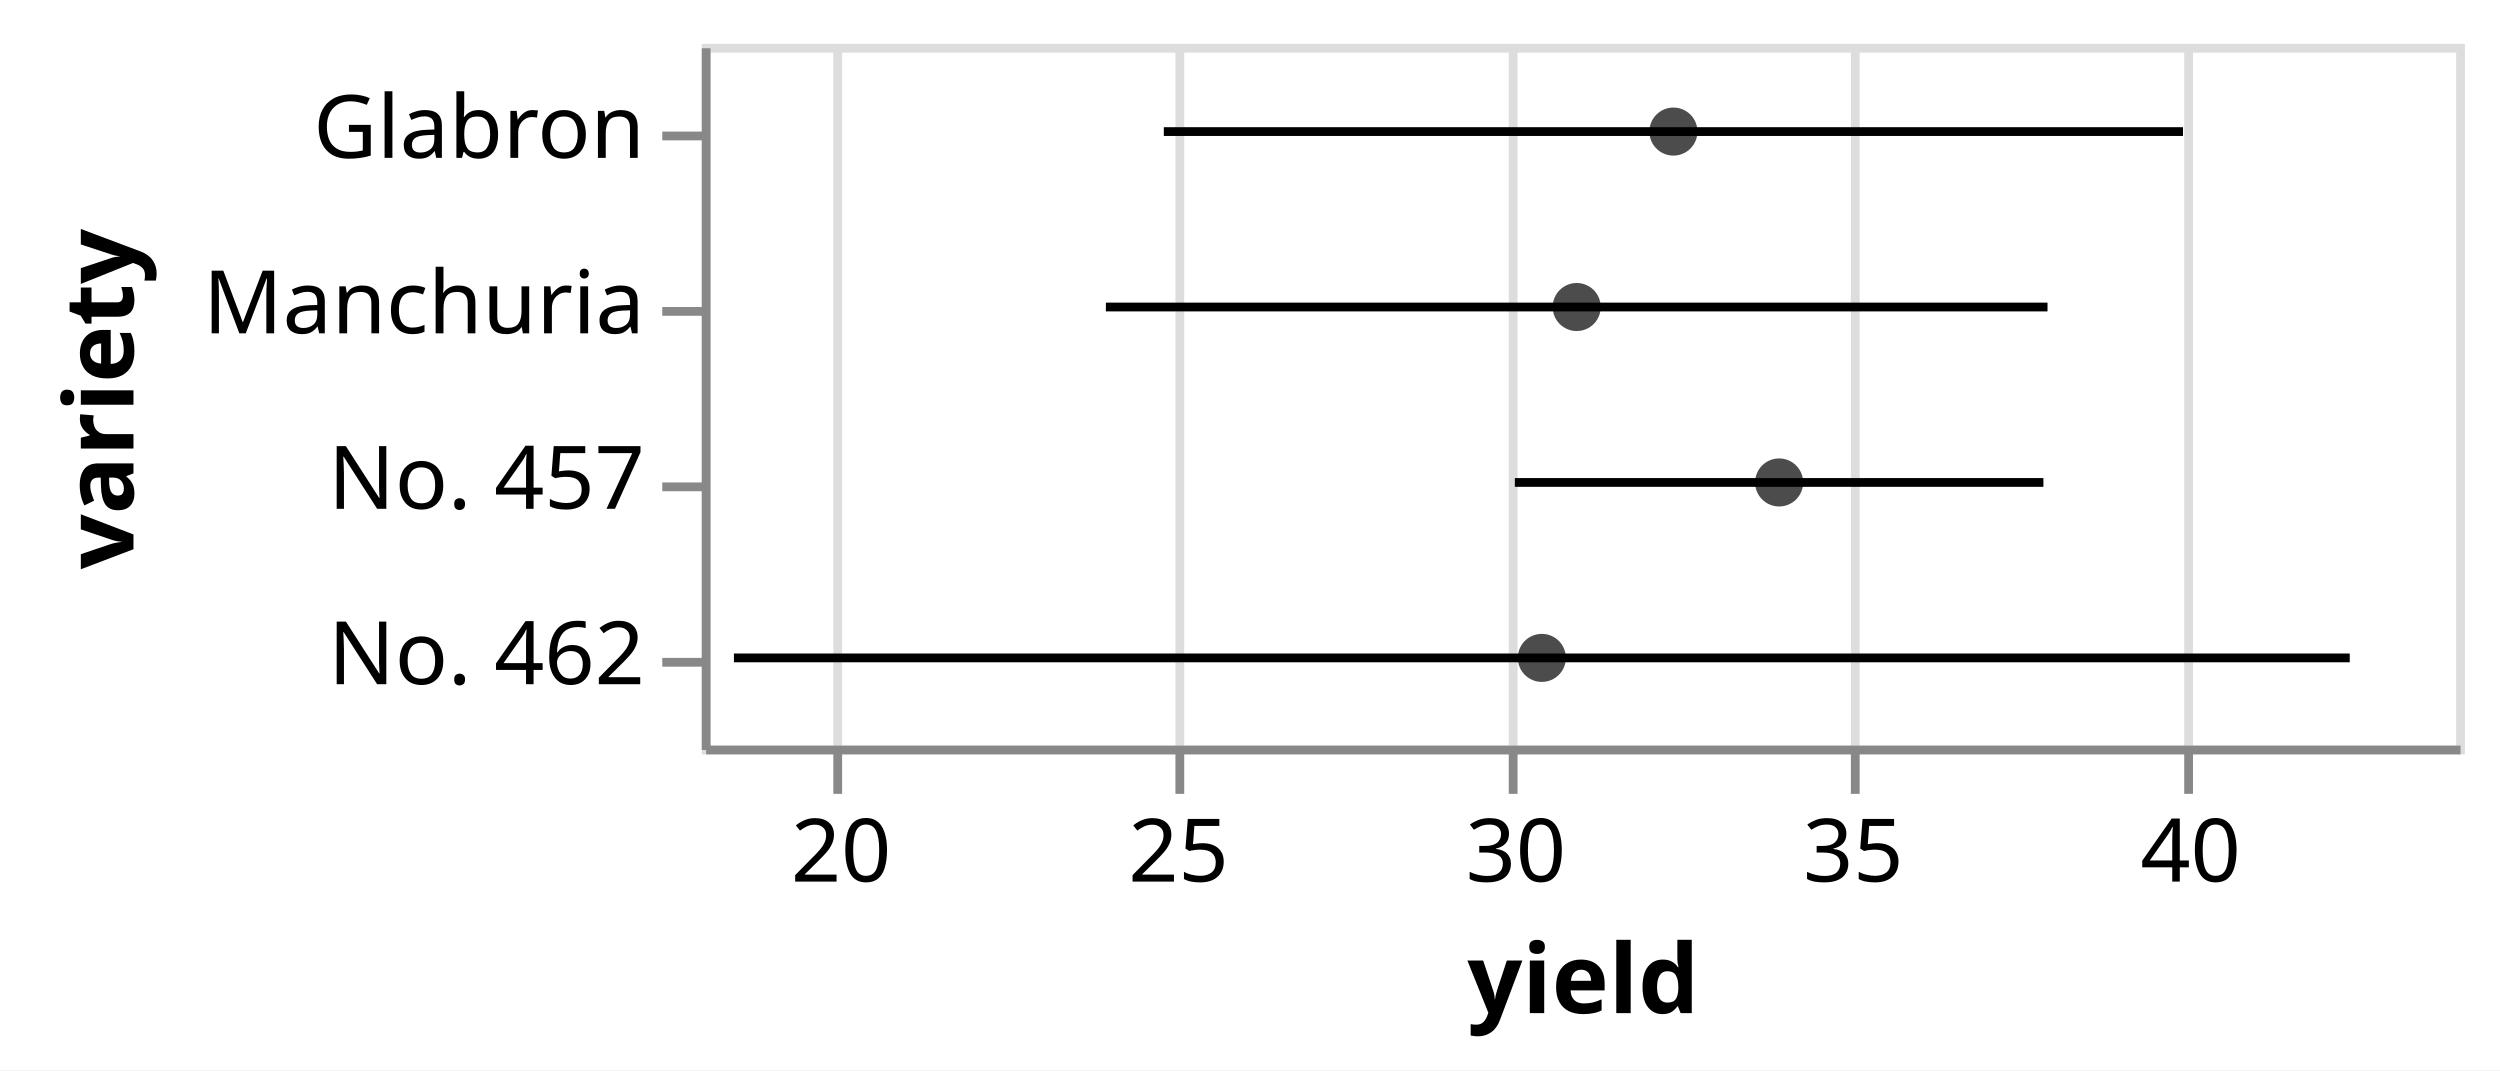
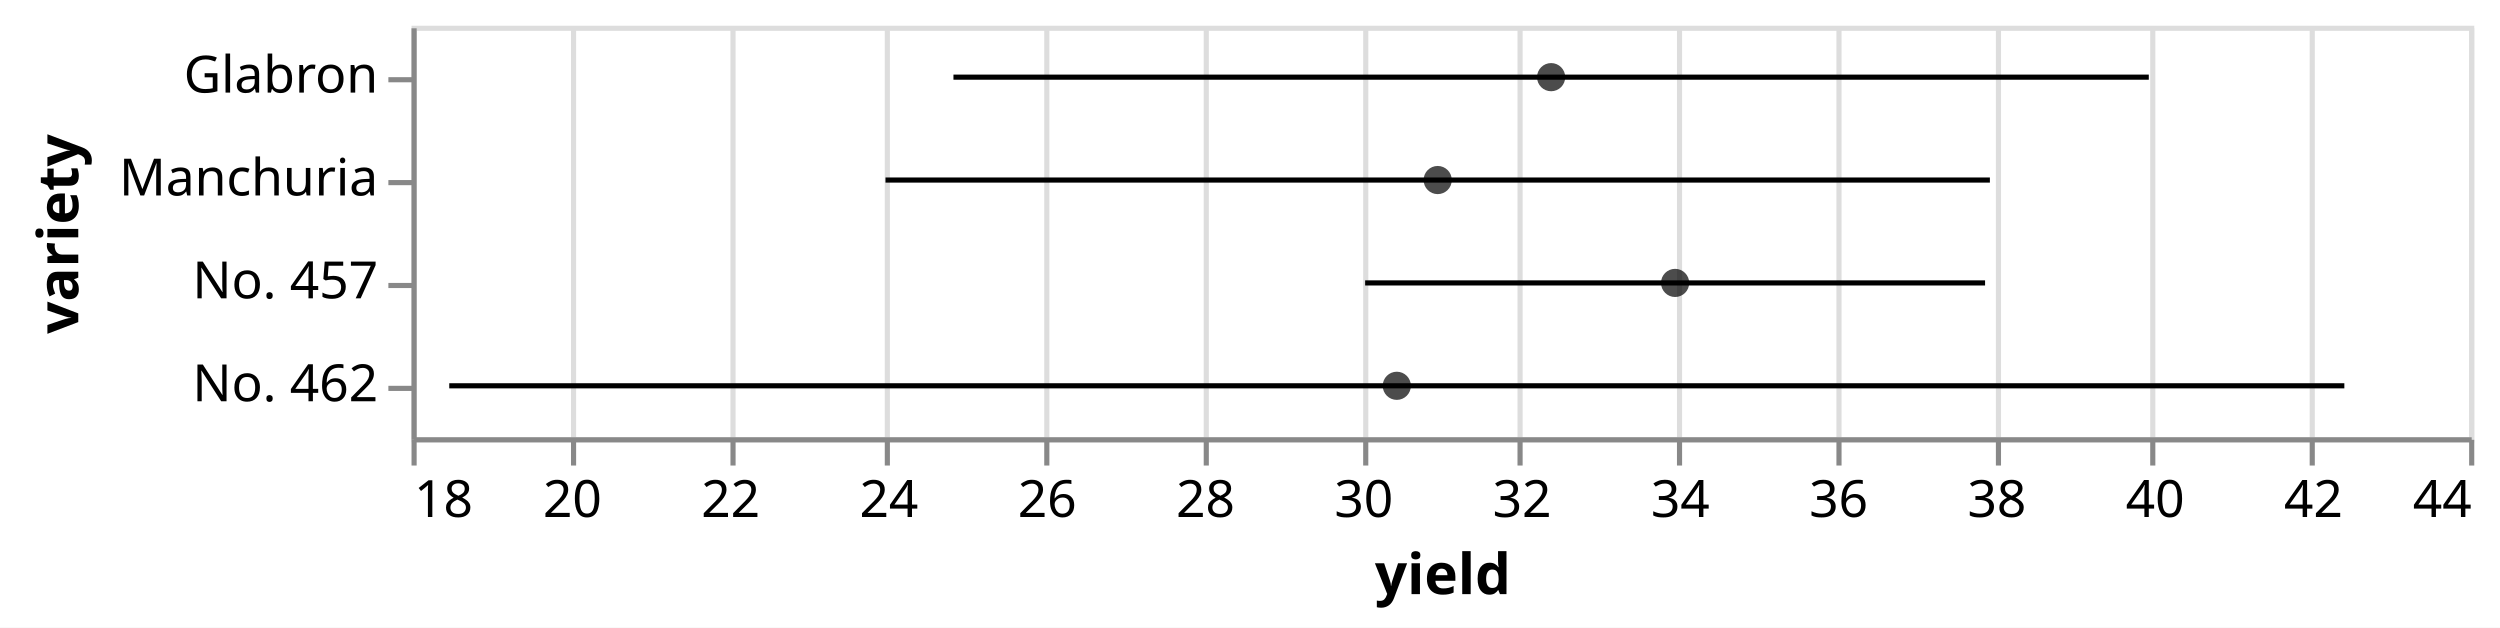
- <svg xmlns="http://www.w3.org/2000/svg" version="1.1" class="marks" width="285" height="122" viewBox="0 0 285 122">
-   <rect width="285" height="122" fill="white" />
+ <svg xmlns="http://www.w3.org/2000/svg" version="1.1" class="marks" width="486" height="122" viewBox="0 0 486 122">
+   <rect width="486" height="122" fill="white" />
  <g fill="none" stroke-miterlimit="10" transform="translate(80,5)">
    <g class="mark-group role-frame root" role="graphics-object" aria-roledescription="group mark container">
      <g transform="translate(0,0)">
-         <path class="background" aria-hidden="true" d="M0.5,0.5h200v80h-200Z" stroke="#ddd" />
+         <path class="background" aria-hidden="true" d="M0.5,0.5h400v80h-400Z" stroke="#ddd" />
        <g>
          <g class="mark-group role-axis" aria-hidden="true">
            <g transform="translate(0.5,80.5)">
              <path class="background" aria-hidden="true" d="M0,0h0v0h0Z" pointer-events="none" />
              <g>
                <g class="mark-rule role-axis-grid" pointer-events="none">
-                   <line transform="translate(15,0)" x2="0" y2="-80" stroke="#ddd" stroke-width="1" opacity="1" />
-                   <line transform="translate(54,0)" x2="0" y2="-80" stroke="#ddd" stroke-width="1" opacity="1" />
+                   <line transform="translate(0,0)" x2="0" y2="-80" stroke="#ddd" stroke-width="1" opacity="1" />
+                   <line transform="translate(31,0)" x2="0" y2="-80" stroke="#ddd" stroke-width="1" opacity="1" />
+                   <line transform="translate(62,0)" x2="0" y2="-80" stroke="#ddd" stroke-width="1" opacity="1" />
                  <line transform="translate(92,0)" x2="0" y2="-80" stroke="#ddd" stroke-width="1" opacity="1" />
-                   <line transform="translate(131,0)" x2="0" y2="-80" stroke="#ddd" stroke-width="1" opacity="1" />
-                   <line transform="translate(169,0)" x2="0" y2="-80" stroke="#ddd" stroke-width="1" opacity="1" />
+                   <line transform="translate(123,0)" x2="0" y2="-80" stroke="#ddd" stroke-width="1" opacity="1" />
+                   <line transform="translate(154,0)" x2="0" y2="-80" stroke="#ddd" stroke-width="1" opacity="1" />
+                   <line transform="translate(185,0)" x2="0" y2="-80" stroke="#ddd" stroke-width="1" opacity="1" />
+                   <line transform="translate(215,0)" x2="0" y2="-80" stroke="#ddd" stroke-width="1" opacity="1" />
+                   <line transform="translate(246,0)" x2="0" y2="-80" stroke="#ddd" stroke-width="1" opacity="1" />
+                   <line transform="translate(277,0)" x2="0" y2="-80" stroke="#ddd" stroke-width="1" opacity="1" />
+                   <line transform="translate(308,0)" x2="0" y2="-80" stroke="#ddd" stroke-width="1" opacity="1" />
+                   <line transform="translate(338,0)" x2="0" y2="-80" stroke="#ddd" stroke-width="1" opacity="1" />
+                   <line transform="translate(369,0)" x2="0" y2="-80" stroke="#ddd" stroke-width="1" opacity="1" />
+                   <line transform="translate(400,0)" x2="0" y2="-80" stroke="#ddd" stroke-width="1" opacity="1" />
                </g>
              </g>
              <path class="foreground" aria-hidden="true" d="" pointer-events="none" display="none" />
            </g>
          </g>
          <g class="mark-group role-axis" role="graphics-symbol" aria-roledescription="axis" aria-label="X-axis titled 'yield' for a linear scale with values from 18 to 44">
            <g transform="translate(0.5,80.5)">
              <path class="background" aria-hidden="true" d="M0,0h0v0h0Z" pointer-events="none" />
              <g>
                <g class="mark-rule role-axis-tick" pointer-events="none">
-                   <line transform="translate(15,0)" x2="0" y2="5" stroke="#888" stroke-width="1" opacity="1" />
-                   <line transform="translate(54,0)" x2="0" y2="5" stroke="#888" stroke-width="1" opacity="1" />
+                   <line transform="translate(0,0)" x2="0" y2="5" stroke="#888" stroke-width="1" opacity="1" />
+                   <line transform="translate(31,0)" x2="0" y2="5" stroke="#888" stroke-width="1" opacity="1" />
+                   <line transform="translate(62,0)" x2="0" y2="5" stroke="#888" stroke-width="1" opacity="1" />
                  <line transform="translate(92,0)" x2="0" y2="5" stroke="#888" stroke-width="1" opacity="1" />
-                   <line transform="translate(131,0)" x2="0" y2="5" stroke="#888" stroke-width="1" opacity="1" />
-                   <line transform="translate(169,0)" x2="0" y2="5" stroke="#888" stroke-width="1" opacity="1" />
+                   <line transform="translate(123,0)" x2="0" y2="5" stroke="#888" stroke-width="1" opacity="1" />
+                   <line transform="translate(154,0)" x2="0" y2="5" stroke="#888" stroke-width="1" opacity="1" />
+                   <line transform="translate(185,0)" x2="0" y2="5" stroke="#888" stroke-width="1" opacity="1" />
+                   <line transform="translate(215,0)" x2="0" y2="5" stroke="#888" stroke-width="1" opacity="1" />
+                   <line transform="translate(246,0)" x2="0" y2="5" stroke="#888" stroke-width="1" opacity="1" />
+                   <line transform="translate(277,0)" x2="0" y2="5" stroke="#888" stroke-width="1" opacity="1" />
+                   <line transform="translate(308,0)" x2="0" y2="5" stroke="#888" stroke-width="1" opacity="1" />
+                   <line transform="translate(338,0)" x2="0" y2="5" stroke="#888" stroke-width="1" opacity="1" />
+                   <line transform="translate(369,0)" x2="0" y2="5" stroke="#888" stroke-width="1" opacity="1" />
+                   <line transform="translate(400,0)" x2="0" y2="5" stroke="#888" stroke-width="1" opacity="1" />
                </g>
                <g class="mark-text role-axis-label" pointer-events="none">
-                   <text text-anchor="middle" transform="translate(15.38462,15)" font-family="sans-serif" font-size="10px" fill="#000" opacity="1">20</text>
-                   <text text-anchor="middle" transform="translate(53.84615,15)" font-family="sans-serif" font-size="10px" fill="#000" opacity="1">25</text>
-                   <text text-anchor="middle" transform="translate(92.30769,15)" font-family="sans-serif" font-size="10px" fill="#000" opacity="1">30</text>
-                   <text text-anchor="middle" transform="translate(130.7692,15)" font-family="sans-serif" font-size="10px" fill="#000" opacity="1">35</text>
-                   <text text-anchor="middle" transform="translate(169.2308,15)" font-family="sans-serif" font-size="10px" fill="#000" opacity="1">40</text>
+                   <text text-anchor="start" transform="translate(0,15)" font-family="sans-serif" font-size="10px" fill="#000" opacity="1">18</text>
+                   <text text-anchor="middle" transform="translate(30.76923,15)" font-family="sans-serif" font-size="10px" fill="#000" opacity="1">20</text>
+                   <text text-anchor="middle" transform="translate(61.53846,15)" font-family="sans-serif" font-size="10px" fill="#000" opacity="1">22</text>
+                   <text text-anchor="middle" transform="translate(92.30769,15)" font-family="sans-serif" font-size="10px" fill="#000" opacity="1">24</text>
+                   <text text-anchor="middle" transform="translate(123.0769,15)" font-family="sans-serif" font-size="10px" fill="#000" opacity="1">26</text>
+                   <text text-anchor="middle" transform="translate(153.8462,15)" font-family="sans-serif" font-size="10px" fill="#000" opacity="1">28</text>
+                   <text text-anchor="middle" transform="translate(184.6154,15)" font-family="sans-serif" font-size="10px" fill="#000" opacity="1">30</text>
+                   <text text-anchor="middle" transform="translate(215.3846,15)" font-family="sans-serif" font-size="10px" fill="#000" opacity="1">32</text>
+                   <text text-anchor="middle" transform="translate(246.1538,15)" font-family="sans-serif" font-size="10px" fill="#000" opacity="1">34</text>
+                   <text text-anchor="middle" transform="translate(276.9231,15)" font-family="sans-serif" font-size="10px" fill="#000" opacity="1">36</text>
+                   <text text-anchor="middle" transform="translate(307.6923,15)" font-family="sans-serif" font-size="10px" fill="#000" opacity="1">38</text>
+                   <text text-anchor="middle" transform="translate(338.4615,15)" font-family="sans-serif" font-size="10px" fill="#000" opacity="1">40</text>
+                   <text text-anchor="middle" transform="translate(369.2308,15)" font-family="sans-serif" font-size="10px" fill="#000" opacity="1">42</text>
+                   <text text-anchor="end" transform="translate(400,15)" font-family="sans-serif" font-size="10px" fill="#000" opacity="1">44</text>
                </g>
                <g class="mark-rule role-axis-domain" pointer-events="none">
-                   <line transform="translate(0,0)" x2="200" y2="0" stroke="#888" stroke-width="1" opacity="1" />
+                   <line transform="translate(0,0)" x2="400" y2="0" stroke="#888" stroke-width="1" opacity="1" />
                </g>
                <g class="mark-text role-axis-title" pointer-events="none">
-                   <text text-anchor="middle" transform="translate(100,30)" font-family="sans-serif" font-size="11px" font-weight="bold" fill="#000" opacity="1">yield</text>
+                   <text text-anchor="middle" transform="translate(200,30)" font-family="sans-serif" font-size="11px" font-weight="bold" fill="#000" opacity="1">yield</text>
                </g>
              </g>
              <path class="foreground" aria-hidden="true" d="" pointer-events="none" display="none" />
            </g>
          </g>
          <g class="mark-group role-axis" role="graphics-symbol" aria-roledescription="axis" aria-label="Y-axis titled 'variety' for a discrete scale with 4 values: Glabron, Manchuria, No. 457, No. 462">
            <g transform="translate(0.5,0.5)">
              <path class="background" aria-hidden="true" d="M0,0h0v0h0Z" pointer-events="none" />
              <g>
                <g class="mark-rule role-axis-tick" pointer-events="none">
                  <line transform="translate(0,10)" x2="-5" y2="0" stroke="#888" stroke-width="1" opacity="1" />
                  <line transform="translate(0,30)" x2="-5" y2="0" stroke="#888" stroke-width="1" opacity="1" />
                  <line transform="translate(0,50)" x2="-5" y2="0" stroke="#888" stroke-width="1" opacity="1" />
                  <line transform="translate(0,70)" x2="-5" y2="0" stroke="#888" stroke-width="1" opacity="1" />
                </g>
                <g class="mark-text role-axis-label" pointer-events="none">
                  <text text-anchor="end" transform="translate(-7,12.5)" font-family="sans-serif" font-size="10px" fill="#000" opacity="1">Glabron</text>
                  <text text-anchor="end" transform="translate(-7,32.5)" font-family="sans-serif" font-size="10px" fill="#000" opacity="1">Manchuria</text>
                  <text text-anchor="end" transform="translate(-7,52.5)" font-family="sans-serif" font-size="10px" fill="#000" opacity="1">No. 457</text>
                  <text text-anchor="end" transform="translate(-7,72.5)" font-family="sans-serif" font-size="10px" fill="#000" opacity="1">No. 462</text>
                </g>
                <g class="mark-rule role-axis-domain" pointer-events="none">
                  <line transform="translate(0,0)" x2="0" y2="80" stroke="#888" stroke-width="1" opacity="1" />
                </g>
                <g class="mark-text role-axis-title" pointer-events="none">
                  <text text-anchor="middle" transform="translate(-63.28516,40) rotate(-90) translate(0,-2)" font-family="sans-serif" font-size="11px" font-weight="bold" fill="#000" opacity="1">variety</text>
                </g>
              </g>
              <path class="foreground" aria-hidden="true" d="" pointer-events="none" display="none" />
            </g>
          </g>
          <g class="mark-rule role-mark layer_0_marks" role="graphics-object" aria-roledescription="rule mark container">
-             <line aria-label="yield: 24.8478; variety: Glabron; upper_yield_center: 39.9522; yield_center: 32.4; yield_center + yield_error: 39.9522; yield_center - yield_error: 24.8478" role="graphics-symbol" aria-roledescription="errorbar" transform="translate(52.67538,10)" x2="116.188" y2="0" stroke="black" />
-             <line aria-label="yield: 23.98917; variety: Manchuria; upper_yield_center: 37.94417; yield_center: 30.96667; yield_center + yield_error: 37.94417; yield_center - yield_error: 23.98917" role="graphics-symbol" aria-roledescription="errorbar" transform="translate(46.07054,30)" x2="107.346" y2="0" stroke="black" />
-             <line aria-label="yield: 30.049965; variety: No. 457; upper_yield_center: 37.883365; yield_center: 33.966665; yield_center + yield_error: 37.883365; yield_center - yield_error: 30.049965" role="graphics-symbol" aria-roledescription="errorbar" transform="translate(92.69204,50)" x2="60.257" y2="0" stroke="black" />
-             <line aria-label="yield: 18.4768; variety: No. 462; upper_yield_center: 42.4232; yield_center: 30.45; yield_center + yield_error: 42.4232; yield_center - yield_error: 18.4768" role="graphics-symbol" aria-roledescription="errorbar" transform="translate(3.667692,70)" x2="184.203" y2="0" stroke="black" />
+             <line aria-label="yield: 24.8478; variety: Glabron; upper_yield_center: 39.9522; yield_center: 32.4; yield_center + yield_error: 39.9522; yield_center - yield_error: 24.8478" role="graphics-symbol" aria-roledescription="errorbar" transform="translate(105.3508,10)" x2="232.375" y2="0" stroke="black" />
+             <line aria-label="yield: 23.98917; variety: Manchuria; upper_yield_center: 37.94417; yield_center: 30.96667; yield_center + yield_error: 37.94417; yield_center - yield_error: 23.98917" role="graphics-symbol" aria-roledescription="errorbar" transform="translate(92.14108,30)" x2="214.692" y2="0" stroke="black" />
+             <line aria-label="yield: 30.049965; variety: No. 457; upper_yield_center: 37.883365; yield_center: 33.966665; yield_center + yield_error: 37.883365; yield_center - yield_error: 30.049965" role="graphics-symbol" aria-roledescription="errorbar" transform="translate(185.3841,50)" x2="120.514" y2="0" stroke="black" />
+             <line aria-label="yield: 18.4768; variety: No. 462; upper_yield_center: 42.4232; yield_center: 30.45; yield_center + yield_error: 42.4232; yield_center - yield_error: 18.4768" role="graphics-symbol" aria-roledescription="errorbar" transform="translate(7.335385,70)" x2="368.406" y2="0" stroke="black" />
          </g>
          <g class="mark-symbol role-mark layer_1_marks" role="graphics-object" aria-roledescription="symbol mark container">
-             <path aria-label="yield_center: 32.4; variety: Glabron" role="graphics-symbol" aria-roledescription="point" transform="translate(110.7692,10)" d="M2.739,0A2.739,2.739,0,1,1,-2.739,0A2.739,2.739,0,1,1,2.739,0" fill="black" stroke-width="2" opacity="0.7" />
-             <path aria-label="yield_center: 30.96667; variety: Manchuria" role="graphics-symbol" aria-roledescription="point" transform="translate(99.74362,30)" d="M2.739,0A2.739,2.739,0,1,1,-2.739,0A2.739,2.739,0,1,1,2.739,0" fill="black" stroke-width="2" opacity="0.7" />
-             <path aria-label="yield_center: 33.966665; variety: No. 457" role="graphics-symbol" aria-roledescription="point" transform="translate(122.8205,50)" d="M2.739,0A2.739,2.739,0,1,1,-2.739,0A2.739,2.739,0,1,1,2.739,0" fill="black" stroke-width="2" opacity="0.7" />
-             <path aria-label="yield_center: 30.45; variety: No. 462" role="graphics-symbol" aria-roledescription="point" transform="translate(95.76923,70)" d="M2.739,0A2.739,2.739,0,1,1,-2.739,0A2.739,2.739,0,1,1,2.739,0" fill="black" stroke-width="2" opacity="0.7" />
+             <path aria-label="yield_center: 32.4; variety: Glabron" role="graphics-symbol" aria-roledescription="point" transform="translate(221.5385,10)" d="M2.739,0A2.739,2.739,0,1,1,-2.739,0A2.739,2.739,0,1,1,2.739,0" fill="black" stroke-width="2" opacity="0.7" />
+             <path aria-label="yield_center: 30.96667; variety: Manchuria" role="graphics-symbol" aria-roledescription="point" transform="translate(199.4872,30)" d="M2.739,0A2.739,2.739,0,1,1,-2.739,0A2.739,2.739,0,1,1,2.739,0" fill="black" stroke-width="2" opacity="0.7" />
+             <path aria-label="yield_center: 33.966665; variety: No. 457" role="graphics-symbol" aria-roledescription="point" transform="translate(245.641,50)" d="M2.739,0A2.739,2.739,0,1,1,-2.739,0A2.739,2.739,0,1,1,2.739,0" fill="black" stroke-width="2" opacity="0.7" />
+             <path aria-label="yield_center: 30.45; variety: No. 462" role="graphics-symbol" aria-roledescription="point" transform="translate(191.5385,70)" d="M2.739,0A2.739,2.739,0,1,1,-2.739,0A2.739,2.739,0,1,1,2.739,0" fill="black" stroke-width="2" opacity="0.7" />
          </g>
        </g>
        <path class="foreground" aria-hidden="true" d="" display="none" />
      </g>
    </g>
  </g>
</svg>
